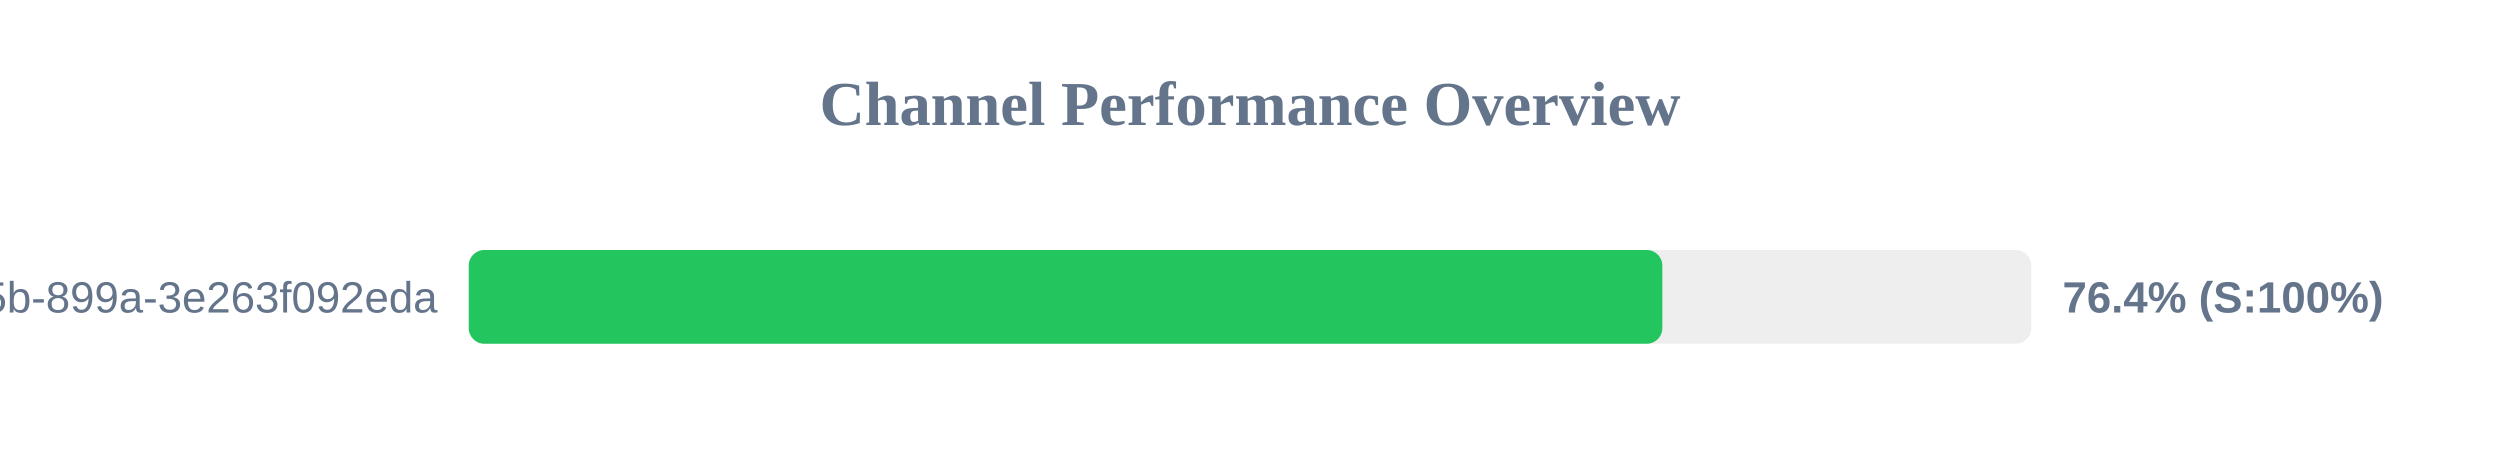
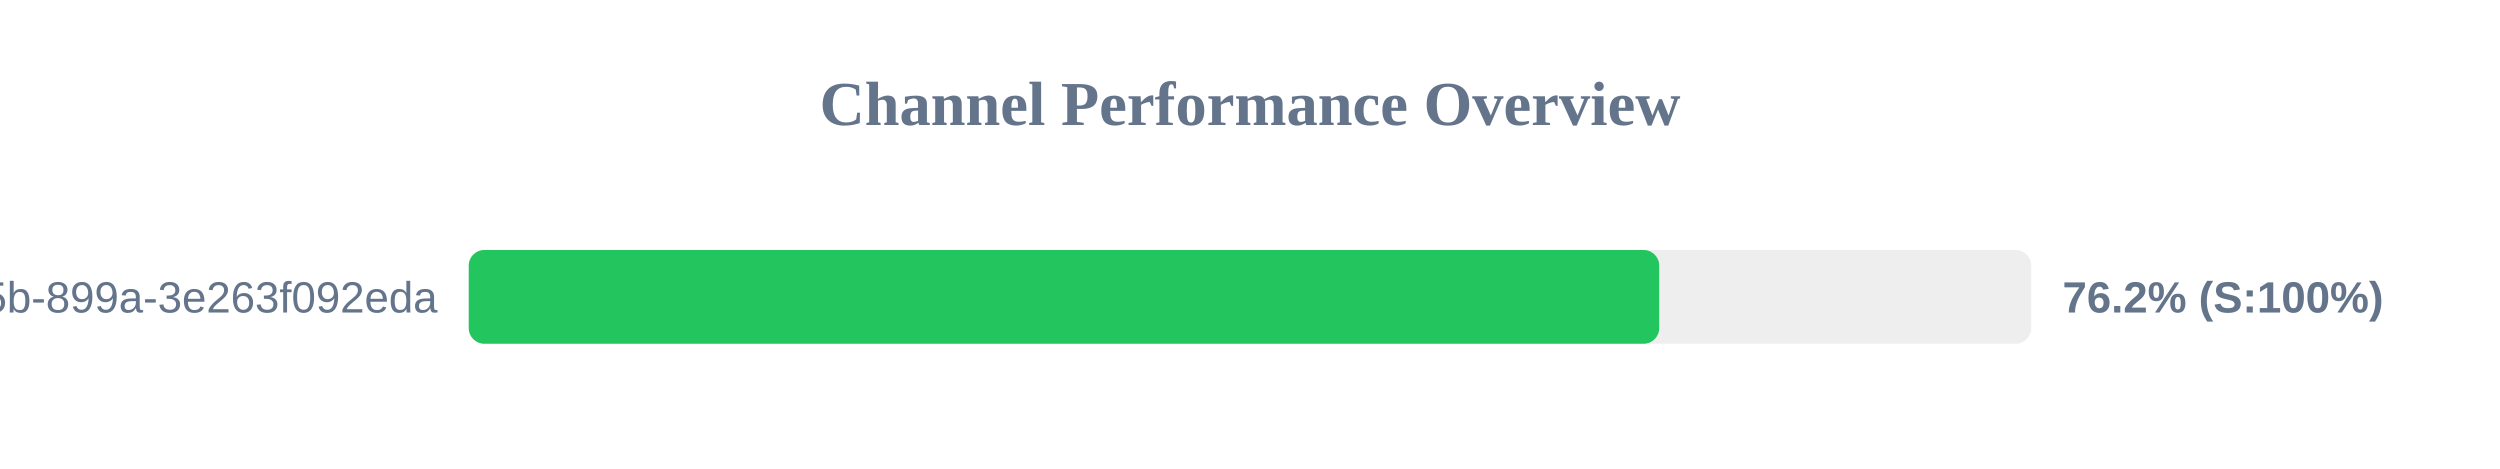
<svg xmlns="http://www.w3.org/2000/svg" width="800" height="150" version="1.1">
  <style>
        .row { font: 14px Arial; fill: #64748b; }
        .score { font: bold 14px Arial; fill: #64748b; }
    </style>
  <text x="400" y="40" text-anchor="middle" font-size="20px" font-weight="bold" fill="#64748b">Channel Performance Overview</text>
  <rect x="150" y="80" width="500" height="30" fill="#eee" rx="5" />
-   <rect x="150" y="80" width="381.95" height="30" fill="#22c55e" rx="5" />
+   <rect x="150" y="80" width="380.95" height="30" fill="#22c55e" rx="5" />
  <text x="140" y="100" text-anchor="end" class="row">?uuid=6bf726db-fb0b-405b-899a-3e263f092eda</text>
-   <text x="660" y="100" text-anchor="start" class="score">76.4% (S:100%)</text>
+   <text x="660" y="100" text-anchor="start" class="score">76.2% (S:100%)</text>
</svg>
